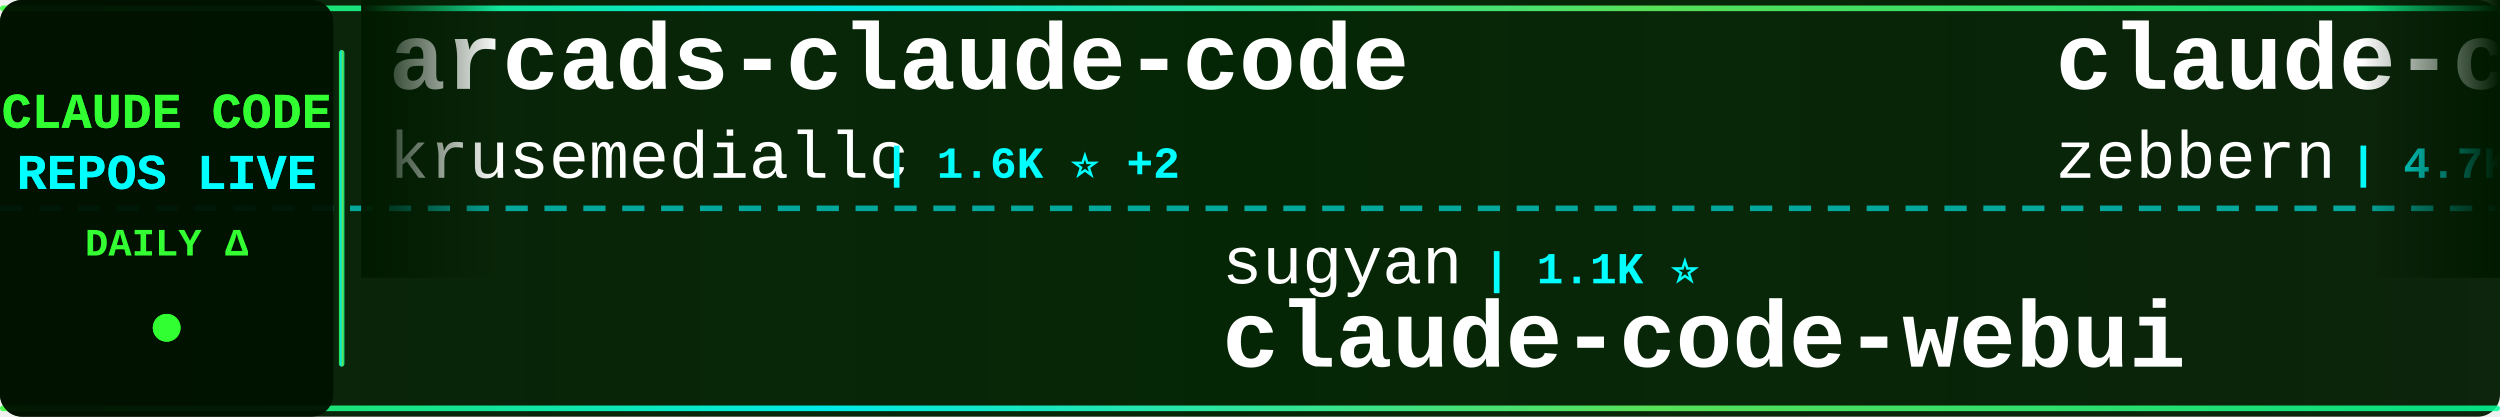
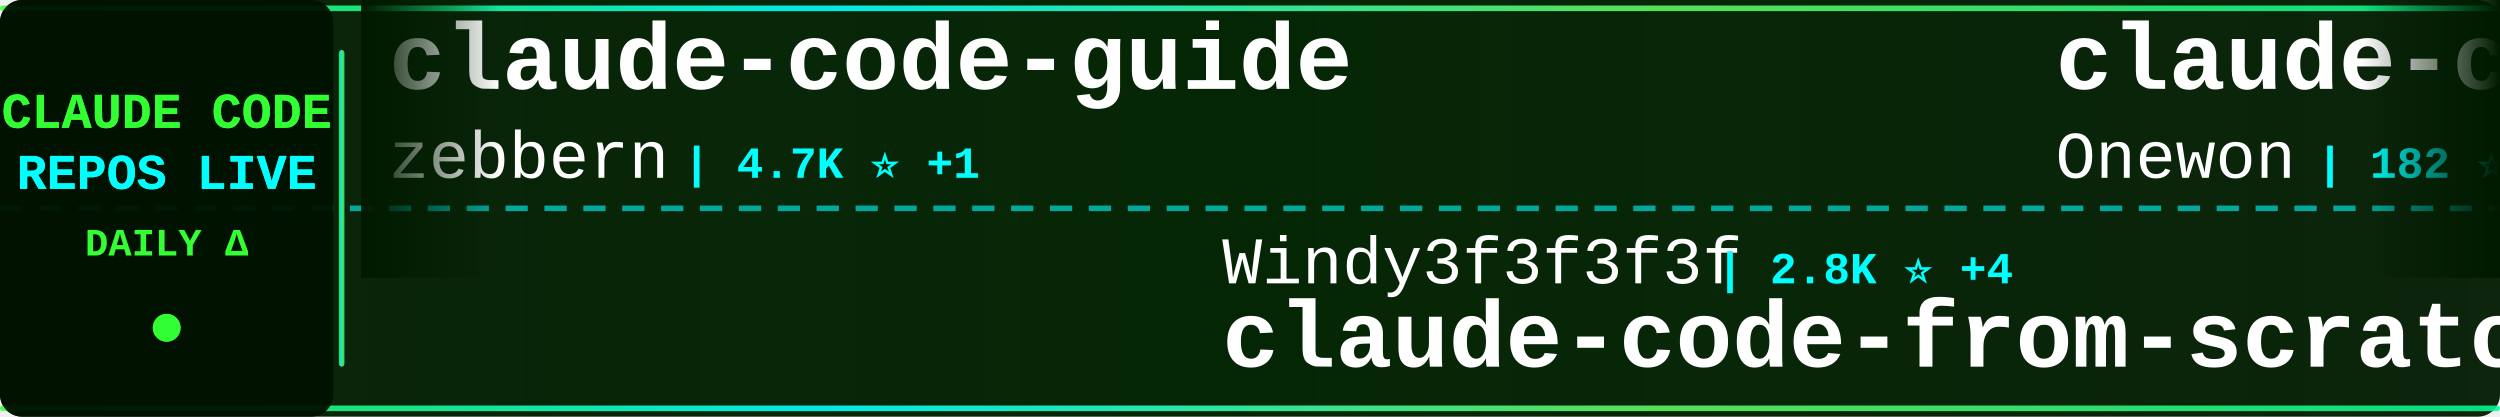
<svg xmlns="http://www.w3.org/2000/svg" width="900" height="150">
  <defs>
    <linearGradient id="tickerBg" x1="0%" y1="0%" x2="100%" y2="0%">
      <stop offset="0%" style="stop-color:#001a00;stop-opacity:0.95" />
      <stop offset="50%" style="stop-color:#002200;stop-opacity:0.98" />
      <stop offset="100%" style="stop-color:#001a00;stop-opacity:0.95" />
    </linearGradient>
    <linearGradient id="borderGrad" x1="0%" y1="0%" x2="100%" y2="0%">
      <stop offset="0%" style="stop-color:#33ff33;stop-opacity:0.85">
        <animate attributeName="stop-opacity" values="0.85;1;0.85" dur="2s" repeatCount="indefinite" />
      </stop>
      <stop offset="33%" style="stop-color:#00ffff;stop-opacity:0.9">
        <animate attributeName="stop-opacity" values="0.9;1;0.9" dur="2.2s" repeatCount="indefinite" />
      </stop>
      <stop offset="66%" style="stop-color:#66ff66;stop-opacity:0.85">
        <animate attributeName="stop-opacity" values="0.85;1;0.85" dur="1.8s" repeatCount="indefinite" />
      </stop>
      <stop offset="100%" style="stop-color:#00ff99;stop-opacity:0.85">
        <animate attributeName="stop-opacity" values="0.85;1;0.85" dur="2s" repeatCount="indefinite" />
      </stop>
    </linearGradient>
    <filter id="textGlow">
      <feGaussianBlur stdDeviation="0.1" result="coloredBlur" />
      <feMerge>
        <feMergeNode in="coloredBlur" />
        <feMergeNode in="SourceGraphic" />
      </feMerge>
    </filter>
    <filter id="metricGlow">
      <feGaussianBlur stdDeviation="0.2" result="coloredBlur" />
      <feMerge>
        <feMergeNode in="coloredBlur" />
        <feMergeNode in="SourceGraphic" />
      </feMerge>
    </filter>
    <linearGradient id="leftFade" x1="0%" y1="0%" x2="100%" y2="0%">
      <stop offset="0%" style="stop-color:#001a00;stop-opacity:1" />
      <stop offset="100%" style="stop-color:#001a00;stop-opacity:0" />
    </linearGradient>
    <linearGradient id="rightFade" x1="0%" y1="0%" x2="100%" y2="0%">
      <stop offset="0%" style="stop-color:#001a00;stop-opacity:0" />
      <stop offset="100%" style="stop-color:#001a00;stop-opacity:1" />
    </linearGradient>
  </defs>
  <rect width="900" height="150" fill="url(#tickerBg)" rx="8" />
  <rect x="0" y="2" width="900" height="2" fill="url(#borderGrad)" rx="1" />
  <rect x="0" y="146" width="900" height="2" fill="url(#borderGrad)" rx="1" />
  <line x1="0" y1="75" x2="900" y2="75" stroke="#00ffff" stroke-width="2" stroke-dasharray="8 6" opacity="0.6" />
  <rect x="0" y="0" width="120" height="150" fill="#001100" opacity="0.95" rx="8" />
  <text x="60" y="46" font-family="'Courier New', monospace" font-size="18" font-weight="bold" fill="#33ff33" text-anchor="middle" filter="url(#textGlow)">
    CLAUDE CODE
  </text>
  <text x="60" y="68" font-family="'Courier New', monospace" font-size="18" font-weight="bold" fill="#00ffff" text-anchor="middle" filter="url(#textGlow)">
    REPOS LIVE
  </text>
  <text x="60" y="92" font-family="'Courier New', monospace" font-size="14" font-weight="bold" fill="#33ff33" text-anchor="middle">
    DAILY Δ
  </text>
  <circle cx="60" cy="118" r="5" fill="#33ff33" filter="url(#metricGlow)">
    <animate attributeName="r" values="4;6;4" dur="1.5s" repeatCount="indefinite" />
    <animate attributeName="opacity" values="0.6;1;0.6" dur="1.5s" repeatCount="indefinite" />
  </circle>
  <rect x="122" y="18" width="2" height="114" fill="url(#borderGrad)" rx="1" />
  <clipPath id="tickerClip">
    <rect x="130" y="0" width="770" height="150" />
  </clipPath>
  <g clip-path="url(#tickerClip)">
    <g id="tickerItems">
      <animateTransform attributeName="transform" attributeType="XML" type="translate" from="0 0" to="-3000 0" dur="54s" repeatCount="indefinite" />
      <g transform="translate(0, 0)">
-         <text x="140" y="32" font-family="'Courier New', monospace" font-size="34" font-weight="bold" fill="#ffffff">arcads-claude-code</text>
-         <text x="140" y="64" font-family="'Courier New', monospace" font-size="24" font-weight="normal" fill="#ffffff" opacity="1.0">krusemediallc</text>
-         <text x="318" y="64" font-family="'Courier New', monospace" font-size="16" font-weight="bold" fill="#00ffff"> | 1.6K ⭐ +2</text>
+         <text x="140" y="32" font-family="'Courier New', monospace" font-size="34" font-weight="bold" fill="#ffffff">claude-code-guide</text>
+         <text x="140" y="64" font-family="'Courier New', monospace" font-size="24" font-weight="normal" fill="#ffffff" opacity="1.0">zebbern</text>
+         <text x="246" y="64" font-family="'Courier New', monospace" font-size="16" font-weight="bold" fill="#00ffff"> | 4.7K ⭐ +1</text>
      </g>
      <g transform="translate(300, 0)">
-         <text x="140" y="102" font-family="'Courier New', monospace" font-size="24" font-weight="normal" fill="#ffffff" opacity="1.0">sugyan</text>
-         <text x="234" y="102" font-family="'Courier New', monospace" font-size="16" font-weight="bold" fill="#00ffff"> | 1.1K ⭐</text>
-         <text x="140" y="132" font-family="'Courier New', monospace" font-size="34" font-weight="bold" fill="#ffffff">claude-code-webui</text>
+         <text x="140" y="102" font-family="'Courier New', monospace" font-size="24" font-weight="normal" fill="#ffffff" opacity="1.0">Windy3f3f3f3f</text>
+         <text x="318" y="102" font-family="'Courier New', monospace" font-size="16" font-weight="bold" fill="#00ffff"> | 2.8K ⭐ +4</text>
+         <text x="140" y="132" font-family="'Courier New', monospace" font-size="34" font-weight="bold" fill="#ffffff">claude-code-from-scratch</text>
      </g>
      <g transform="translate(600, 0)">
+         <text x="140" y="32" font-family="'Courier New', monospace" font-size="34" font-weight="bold" fill="#ffffff">claude-code</text>
+         <text x="140" y="64" font-family="'Courier New', monospace" font-size="24" font-weight="normal" fill="#ffffff" opacity="1.0">Onewon</text>
+         <text x="234" y="64" font-family="'Courier New', monospace" font-size="16" font-weight="bold" fill="#00ffff"> | 182 ⭐</text>
+       </g>
+       <g transform="translate(900, 0)">
+         <text x="140" y="102" font-family="'Courier New', monospace" font-size="24" font-weight="normal" fill="#ffffff" opacity="1.0">Cranot</text>
+         <text x="234" y="102" font-family="'Courier New', monospace" font-size="16" font-weight="bold" fill="#00ffff"> | 2.9K ⭐</text>
+         <text x="140" y="132" font-family="'Courier New', monospace" font-size="34" font-weight="bold" fill="#ffffff">claude-code-guide</text>
+       </g>
+       <g transform="translate(1200, 0)">
+         <text x="140" y="32" font-family="'Courier New', monospace" font-size="34" font-weight="bold" fill="#ffffff">claude-code-cli</text>
+         <text x="140" y="64" font-family="'Courier New', monospace" font-size="24" font-weight="normal" fill="#ffffff" opacity="1.0">huangserva</text>
+         <text x="282" y="64" font-family="'Courier New', monospace" font-size="16" font-weight="bold" fill="#00ffff"> | 629 ⭐</text>
+       </g>
+       <g transform="translate(1500, 0)">
+         <text x="140" y="102" font-family="'Courier New', monospace" font-size="24" font-weight="normal" fill="#ffffff" opacity="1.0">edmund-io</text>
+         <text x="270" y="102" font-family="'Courier New', monospace" font-size="16" font-weight="bold" fill="#00ffff"> | 1.5K ⭐</text>
+         <text x="140" y="132" font-family="'Courier New', monospace" font-size="34" font-weight="bold" fill="#ffffff">edmunds-claude-code</text>
+       </g>
+       <g transform="translate(1800, 0)">
+         <text x="140" y="32" font-family="'Courier New', monospace" font-size="34" font-weight="bold" fill="#ffffff">claude-code</text>
+         <text x="140" y="64" font-family="'Courier New', monospace" font-size="24" font-weight="normal" fill="#ffffff" opacity="1.0">lowcortisolprogrammer</text>
+         <text x="414" y="64" font-family="'Courier New', monospace" font-size="16" font-weight="bold" fill="#00ffff"> | 170 ⭐</text>
+       </g>
+       <g transform="translate(2100, 0)">
+         <text x="140" y="102" font-family="'Courier New', monospace" font-size="24" font-weight="normal" fill="#ffffff" opacity="1.0">Maciek-roboblog</text>
+         <text x="342" y="102" font-family="'Courier New', monospace" font-size="16" font-weight="bold" fill="#00ffff"> | 8.7K ⭐ +1</text>
+         <text x="140" y="132" font-family="'Courier New', monospace" font-size="34" font-weight="bold" fill="#ffffff">Claude-Code-Usage-Monito...</text>
+       </g>
+       <g transform="translate(2400, 0)">
+         <text x="140" y="32" font-family="'Courier New', monospace" font-size="34" font-weight="bold" fill="#ffffff">claude-code</text>
+         <text x="140" y="64" font-family="'Courier New', monospace" font-size="24" font-weight="normal" fill="#ffffff" opacity="1.0">alex000kim</text>
+         <text x="282" y="64" font-family="'Courier New', monospace" font-size="16" font-weight="bold" fill="#00ffff"> | 237 ⭐</text>
+       </g>
+       <g transform="translate(2700, 0)">
+         <text x="140" y="102" font-family="'Courier New', monospace" font-size="24" font-weight="normal" fill="#ffffff" opacity="1.0">digitalsamba</text>
+         <text x="306" y="102" font-family="'Courier New', monospace" font-size="16" font-weight="bold" fill="#00ffff"> | 2.3K ⭐</text>
+         <text x="140" y="132" font-family="'Courier New', monospace" font-size="34" font-weight="bold" fill="#ffffff">claude-code-video-toolki...</text>
+       </g>
+       <g transform="translate(3000, 0)">
        <text x="140" y="32" font-family="'Courier New', monospace" font-size="34" font-weight="bold" fill="#ffffff">claude-code-guide</text>
        <text x="140" y="64" font-family="'Courier New', monospace" font-size="24" font-weight="normal" fill="#ffffff" opacity="1.0">zebbern</text>
-         <text x="246" y="64" font-family="'Courier New', monospace" font-size="16" font-weight="bold" fill="#00ffff"> | 4.7K ⭐</text>
-       </g>
-       <g transform="translate(900, 0)">
-         <text x="140" y="102" font-family="'Courier New', monospace" font-size="24" font-weight="normal" fill="#ffffff" opacity="1.0">anthropics</text>
-         <text x="282" y="102" font-family="'Courier New', monospace" font-size="16" font-weight="bold" fill="#00ffff"> | 9.5K ⭐ +2</text>
-         <text x="140" y="132" font-family="'Courier New', monospace" font-size="34" font-weight="bold" fill="#ffffff">claude-code-action</text>
-       </g>
-       <g transform="translate(1200, 0)">
-         <text x="140" y="32" font-family="'Courier New', monospace" font-size="34" font-weight="bold" fill="#ffffff">Claude-code</text>
-         <text x="140" y="64" font-family="'Courier New', monospace" font-size="24" font-weight="normal" fill="#ffffff" opacity="1.0">fazxes</text>
-         <text x="234" y="64" font-family="'Courier New', monospace" font-size="16" font-weight="bold" fill="#00ffff"> | 245 ⭐</text>
-       </g>
-       <g transform="translate(1500, 0)">
-         <text x="140" y="102" font-family="'Courier New', monospace" font-size="24" font-weight="normal" fill="#ffffff" opacity="1.0">VoltAgent</text>
-         <text x="270" y="102" font-family="'Courier New', monospace" font-size="16" font-weight="bold" fill="#00ffff"> | 25.8K ⭐ +8</text>
-         <text x="140" y="132" font-family="'Courier New', monospace" font-size="34" font-weight="bold" fill="#ffffff">awesome-claude-code-suba...</text>
-       </g>
-       <g transform="translate(1800, 0)">
-         <text x="140" y="32" font-family="'Courier New', monospace" font-size="34" font-weight="bold" fill="#ffffff">claude-code-hooks-master...</text>
-         <text x="140" y="64" font-family="'Courier New', monospace" font-size="24" font-weight="normal" fill="#ffffff" opacity="1.0">disler</text>
-         <text x="234" y="64" font-family="'Courier New', monospace" font-size="16" font-weight="bold" fill="#00ffff"> | 3.9K ⭐</text>
-       </g>
-       <g transform="translate(2100, 0)">
-         <text x="140" y="102" font-family="'Courier New', monospace" font-size="24" font-weight="normal" fill="#ffffff" opacity="1.0">ding113</text>
-         <text x="246" y="102" font-family="'Courier New', monospace" font-size="16" font-weight="bold" fill="#00ffff"> | 3.4K ⭐</text>
-         <text x="140" y="132" font-family="'Courier New', monospace" font-size="34" font-weight="bold" fill="#ffffff">claude-code-hub</text>
-       </g>
-       <g transform="translate(2400, 0)">
-         <text x="140" y="32" font-family="'Courier New', monospace" font-size="34" font-weight="bold" fill="#ffffff">claude-code-source</text>
-         <text x="140" y="64" font-family="'Courier New', monospace" font-size="24" font-weight="normal" fill="#ffffff" opacity="1.0">hangsman</text>
-         <text x="258" y="64" font-family="'Courier New', monospace" font-size="16" font-weight="bold" fill="#00ffff"> | 797 ⭐</text>
-       </g>
-       <g transform="translate(2700, 0)">
-         <text x="140" y="102" font-family="'Courier New', monospace" font-size="24" font-weight="normal" fill="#ffffff" opacity="1.0">T-Lab-CUHKSZ</text>
-         <text x="306" y="102" font-family="'Courier New', monospace" font-size="16" font-weight="bold" fill="#00ffff"> | 329 ⭐</text>
-         <text x="140" y="132" font-family="'Courier New', monospace" font-size="34" font-weight="bold" fill="#ffffff">claude-code</text>
-       </g>
-       <g transform="translate(3000, 0)">
-         <text x="140" y="32" font-family="'Courier New', monospace" font-size="34" font-weight="bold" fill="#ffffff">arcads-claude-code</text>
-         <text x="140" y="64" font-family="'Courier New', monospace" font-size="24" font-weight="normal" fill="#ffffff" opacity="1.0">krusemediallc</text>
-         <text x="318" y="64" font-family="'Courier New', monospace" font-size="16" font-weight="bold" fill="#00ffff"> | 1.6K ⭐ +2</text>
+         <text x="246" y="64" font-family="'Courier New', monospace" font-size="16" font-weight="bold" fill="#00ffff"> | 4.7K ⭐ +1</text>
      </g>
      <g transform="translate(3300, 0)">
-         <text x="140" y="102" font-family="'Courier New', monospace" font-size="24" font-weight="normal" fill="#ffffff" opacity="1.0">sugyan</text>
-         <text x="234" y="102" font-family="'Courier New', monospace" font-size="16" font-weight="bold" fill="#00ffff"> | 1.1K ⭐</text>
-         <text x="140" y="132" font-family="'Courier New', monospace" font-size="34" font-weight="bold" fill="#ffffff">claude-code-webui</text>
+         <text x="140" y="102" font-family="'Courier New', monospace" font-size="24" font-weight="normal" fill="#ffffff" opacity="1.0">Windy3f3f3f3f</text>
+         <text x="318" y="102" font-family="'Courier New', monospace" font-size="16" font-weight="bold" fill="#00ffff"> | 2.8K ⭐ +4</text>
+         <text x="140" y="132" font-family="'Courier New', monospace" font-size="34" font-weight="bold" fill="#ffffff">claude-code-from-scratch</text>
      </g>
      <g transform="translate(3600, 0)">
-         <text x="140" y="32" font-family="'Courier New', monospace" font-size="34" font-weight="bold" fill="#ffffff">claude-code-guide</text>
-         <text x="140" y="64" font-family="'Courier New', monospace" font-size="24" font-weight="normal" fill="#ffffff" opacity="1.0">zebbern</text>
-         <text x="246" y="64" font-family="'Courier New', monospace" font-size="16" font-weight="bold" fill="#00ffff"> | 4.7K ⭐</text>
+         <text x="140" y="32" font-family="'Courier New', monospace" font-size="34" font-weight="bold" fill="#ffffff">claude-code</text>
+         <text x="140" y="64" font-family="'Courier New', monospace" font-size="24" font-weight="normal" fill="#ffffff" opacity="1.0">Onewon</text>
+         <text x="234" y="64" font-family="'Courier New', monospace" font-size="16" font-weight="bold" fill="#00ffff"> | 182 ⭐</text>
      </g>
      <g transform="translate(3900, 0)">
-         <text x="140" y="102" font-family="'Courier New', monospace" font-size="24" font-weight="normal" fill="#ffffff" opacity="1.0">anthropics</text>
-         <text x="282" y="102" font-family="'Courier New', monospace" font-size="16" font-weight="bold" fill="#00ffff"> | 9.5K ⭐ +2</text>
-         <text x="140" y="132" font-family="'Courier New', monospace" font-size="34" font-weight="bold" fill="#ffffff">claude-code-action</text>
+         <text x="140" y="102" font-family="'Courier New', monospace" font-size="24" font-weight="normal" fill="#ffffff" opacity="1.0">Cranot</text>
+         <text x="234" y="102" font-family="'Courier New', monospace" font-size="16" font-weight="bold" fill="#00ffff"> | 2.9K ⭐</text>
+         <text x="140" y="132" font-family="'Courier New', monospace" font-size="34" font-weight="bold" fill="#ffffff">claude-code-guide</text>
      </g>
    </g>
  </g>
  <rect x="130" y="0" width="50" height="100" fill="url(#leftFade)" />
  <rect x="850" y="0" width="50" height="100" fill="url(#rightFade)" />
</svg>
